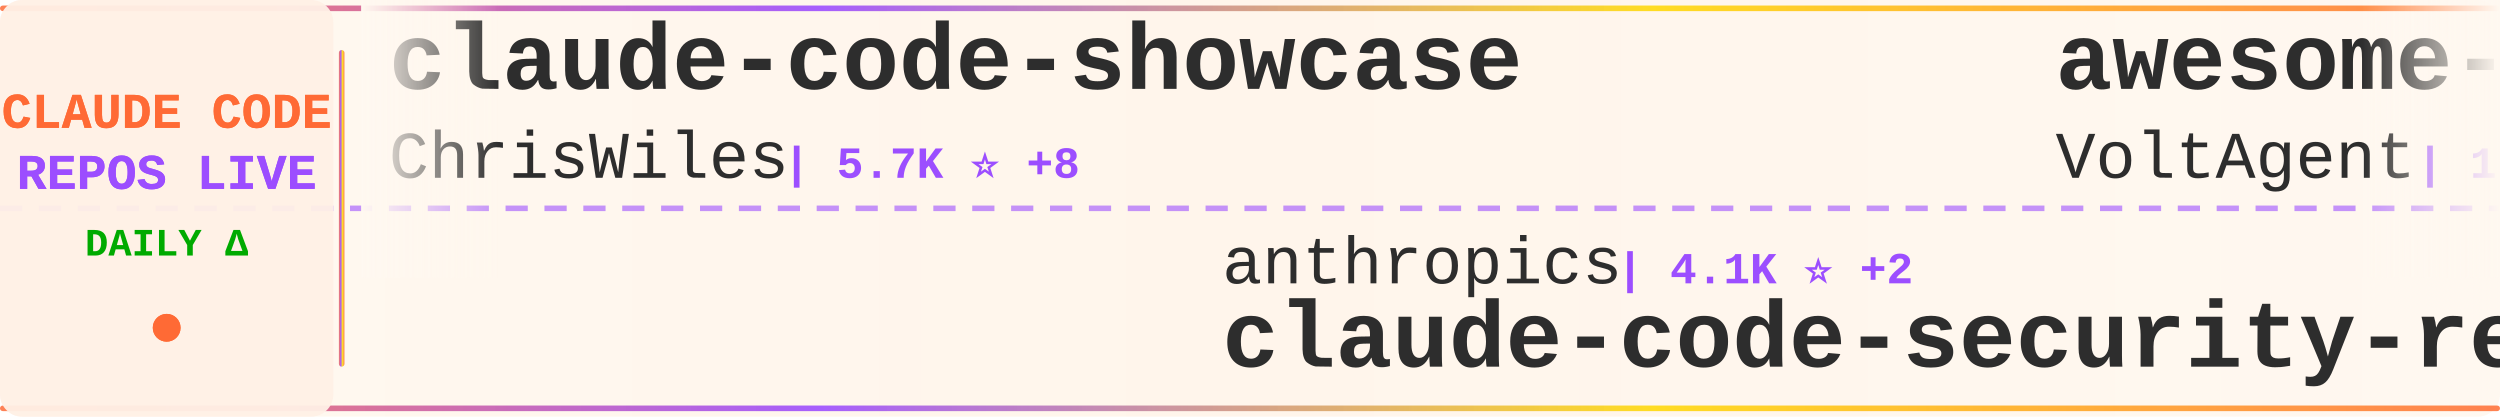
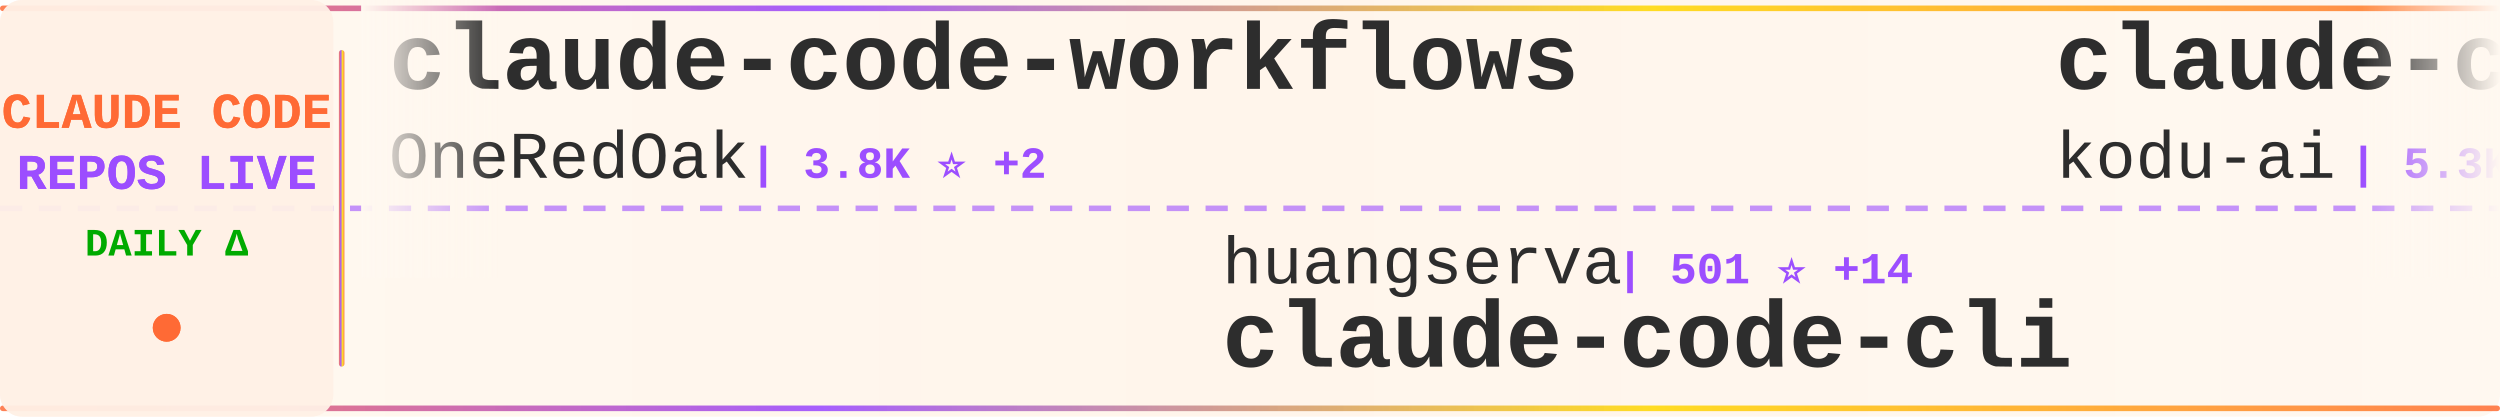
<svg xmlns="http://www.w3.org/2000/svg" width="900" height="150">
  <defs>
    <linearGradient id="tickerBg" x1="0%" y1="0%" x2="100%" y2="0%">
      <stop offset="0%" style="stop-color:#fff8f0;stop-opacity:0.98" />
      <stop offset="50%" style="stop-color:#fff5eb;stop-opacity:1" />
      <stop offset="100%" style="stop-color:#fff8f0;stop-opacity:0.98" />
    </linearGradient>
    <linearGradient id="borderGrad" x1="0%" y1="0%" x2="100%" y2="0%">
      <stop offset="0%" style="stop-color:#FF6B35;stop-opacity:0.85">
        <animate attributeName="stop-opacity" values="0.85;1;0.85" dur="2s" repeatCount="indefinite" />
      </stop>
      <stop offset="33%" style="stop-color:#9C4EFF;stop-opacity:0.9">
        <animate attributeName="stop-opacity" values="0.9;1;0.9" dur="2.2s" repeatCount="indefinite" />
      </stop>
      <stop offset="66%" style="stop-color:#FFD700;stop-opacity:0.85">
        <animate attributeName="stop-opacity" values="0.85;1;0.85" dur="1.8s" repeatCount="indefinite" />
      </stop>
      <stop offset="100%" style="stop-color:#FF6B35;stop-opacity:0.85">
        <animate attributeName="stop-opacity" values="0.85;1;0.85" dur="2s" repeatCount="indefinite" />
      </stop>
    </linearGradient>
    <filter id="textGlow">
      <feGaussianBlur stdDeviation="0.15" result="coloredBlur" />
      <feMerge>
        <feMergeNode in="coloredBlur" />
        <feMergeNode in="SourceGraphic" />
      </feMerge>
    </filter>
    <filter id="metricGlow">
      <feGaussianBlur stdDeviation="0.2" result="coloredBlur" />
      <feMerge>
        <feMergeNode in="coloredBlur" />
        <feMergeNode in="SourceGraphic" />
      </feMerge>
    </filter>
    <linearGradient id="leftFade" x1="0%" y1="0%" x2="100%" y2="0%">
      <stop offset="0%" style="stop-color:#fff8f0;stop-opacity:1" />
      <stop offset="100%" style="stop-color:#fff8f0;stop-opacity:0" />
    </linearGradient>
    <linearGradient id="rightFade" x1="0%" y1="0%" x2="100%" y2="0%">
      <stop offset="0%" style="stop-color:#fff8f0;stop-opacity:0" />
      <stop offset="100%" style="stop-color:#fff8f0;stop-opacity:1" />
    </linearGradient>
  </defs>
  <rect width="900" height="150" fill="url(#tickerBg)" rx="8" />
  <rect x="0" y="2" width="900" height="2" fill="url(#borderGrad)" rx="1" />
  <rect x="0" y="146" width="900" height="2" fill="url(#borderGrad)" rx="1" />
  <line x1="0" y1="75" x2="900" y2="75" stroke="#9C4EFF" stroke-width="2" stroke-dasharray="8 6" opacity="0.6" />
  <rect x="0" y="0" width="120" height="150" fill="#fff0e6" opacity="0.95" rx="8" />
  <text x="60" y="46" font-family="'Courier New', monospace" font-size="18" font-weight="bold" fill="#FF6B35" text-anchor="middle" filter="url(#textGlow)">
    CLAUDE CODE
  </text>
  <text x="60" y="68" font-family="'Courier New', monospace" font-size="18" font-weight="bold" fill="#9C4EFF" text-anchor="middle" filter="url(#textGlow)">
    REPOS LIVE
  </text>
  <text x="60" y="92" font-family="'Courier New', monospace" font-size="14" font-weight="bold" fill="#00aa00" text-anchor="middle">
    DAILY Δ
  </text>
  <circle cx="60" cy="118" r="5" fill="#FF6B35" filter="url(#metricGlow)">
    <animate attributeName="r" values="4;6;4" dur="1.5s" repeatCount="indefinite" />
    <animate attributeName="opacity" values="0.6;1;0.6" dur="1.5s" repeatCount="indefinite" />
  </circle>
  <rect x="122" y="18" width="2" height="114" fill="url(#borderGrad)" rx="1" />
  <clipPath id="tickerClip">
    <rect x="130" y="0" width="770" height="150" />
  </clipPath>
  <g clip-path="url(#tickerClip)">
    <g id="tickerItems">
      <animateTransform attributeName="transform" attributeType="XML" type="translate" from="0 0" to="-3000 0" dur="54s" repeatCount="indefinite" />
      <g transform="translate(0, 0)">
-         <text x="140" y="32" font-family="'Courier New', monospace" font-size="34" font-weight="bold" fill="#2d2d2d">claude-code-showcase</text>
-         <text x="140" y="64" font-family="'Courier New', monospace" font-size="24" font-weight="normal" fill="#2d2d2d" opacity="1.0">ChrisWiles</text>
-         <text x="282" y="64" font-family="'Courier New', monospace" font-size="16" font-weight="bold" fill="#9C4EFF"> | 5.7K ⭐ +8</text>
+         <text x="140" y="32" font-family="'Courier New', monospace" font-size="34" font-weight="bold" fill="#2d2d2d">claude-code-workflows</text>
+         <text x="140" y="64" font-family="'Courier New', monospace" font-size="24" font-weight="normal" fill="#2d2d2d" opacity="1.0">OneRedOak</text>
+         <text x="270" y="64" font-family="'Courier New', monospace" font-size="16" font-weight="bold" fill="#9C4EFF"> | 3.8K ⭐ +2</text>
      </g>
      <g transform="translate(300, 0)">
-         <text x="140" y="102" font-family="'Courier New', monospace" font-size="24" font-weight="normal" fill="#2d2d2d" opacity="1.0">anthropics</text>
-         <text x="282" y="102" font-family="'Courier New', monospace" font-size="16" font-weight="bold" fill="#9C4EFF"> | 4.1K ⭐ +2</text>
-         <text x="140" y="132" font-family="'Courier New', monospace" font-size="34" font-weight="bold" fill="#2d2d2d">claude-code-security-rev...</text>
+         <text x="140" y="102" font-family="'Courier New', monospace" font-size="24" font-weight="normal" fill="#2d2d2d" opacity="1.0">huangserva</text>
+         <text x="282" y="102" font-family="'Courier New', monospace" font-size="16" font-weight="bold" fill="#9C4EFF"> | 501 ⭐ +14</text>
+         <text x="140" y="132" font-family="'Courier New', monospace" font-size="34" font-weight="bold" fill="#2d2d2d">claude-code-cli</text>
      </g>
      <g transform="translate(600, 0)">
-         <text x="140" y="32" font-family="'Courier New', monospace" font-size="34" font-weight="bold" fill="#2d2d2d">awesome-claude-code-suba...</text>
-         <text x="140" y="64" font-family="'Courier New', monospace" font-size="24" font-weight="normal" fill="#2d2d2d" opacity="1.0">VoltAgent</text>
-         <text x="270" y="64" font-family="'Courier New', monospace" font-size="16" font-weight="bold" fill="#9C4EFF"> | 16.2K ⭐ +80</text>
+         <text x="140" y="32" font-family="'Courier New', monospace" font-size="34" font-weight="bold" fill="#2d2d2d">claude-coder</text>
+         <text x="140" y="64" font-family="'Courier New', monospace" font-size="24" font-weight="normal" fill="#2d2d2d" opacity="1.0">kodu-ai</text>
+         <text x="246" y="64" font-family="'Courier New', monospace" font-size="16" font-weight="bold" fill="#9C4EFF"> | 5.3K ⭐</text>
      </g>
      <g transform="translate(900, 0)">
-         <text x="140" y="102" font-family="'Courier New', monospace" font-size="24" font-weight="normal" fill="#2d2d2d" opacity="1.0">beita6969</text>
-         <text x="270" y="102" font-family="'Courier New', monospace" font-size="16" font-weight="bold" fill="#9C4EFF"> | 273 ⭐ +5</text>
-         <text x="140" y="132" font-family="'Courier New', monospace" font-size="34" font-weight="bold" fill="#2d2d2d">claude-code</text>
+         <text x="140" y="102" font-family="'Courier New', monospace" font-size="24" font-weight="normal" fill="#2d2d2d" opacity="1.0">LING71671</text>
+         <text x="270" y="102" font-family="'Courier New', monospace" font-size="16" font-weight="bold" fill="#9C4EFF"> | 584 ⭐ +64</text>
+         <text x="140" y="132" font-family="'Courier New', monospace" font-size="34" font-weight="bold" fill="#2d2d2d">Open-ClaudeCode</text>
      </g>
      <g transform="translate(1200, 0)">
-         <text x="140" y="32" font-family="'Courier New', monospace" font-size="34" font-weight="bold" fill="#2d2d2d">ralph</text>
-         <text x="140" y="64" font-family="'Courier New', monospace" font-size="24" font-weight="normal" fill="#2d2d2d" opacity="1.0">snarktank</text>
-         <text x="270" y="64" font-family="'Courier New', monospace" font-size="16" font-weight="bold" fill="#9C4EFF"> | 14.4K ⭐ +74</text>
+         <text x="140" y="32" font-family="'Courier New', monospace" font-size="34" font-weight="bold" fill="#2d2d2d">claude-code-ultimate-gui...</text>
+         <text x="140" y="64" font-family="'Courier New', monospace" font-size="24" font-weight="normal" fill="#2d2d2d" opacity="1.0">FlorianBruniaux</text>
+         <text x="342" y="64" font-family="'Courier New', monospace" font-size="16" font-weight="bold" fill="#9C4EFF"> | 2.9K ⭐ +60</text>
      </g>
      <g transform="translate(1500, 0)">
-         <text x="140" y="102" font-family="'Courier New', monospace" font-size="24" font-weight="normal" fill="#2d2d2d" opacity="1.0">lowcortisolprogrammer</text>
-         <text x="414" y="102" font-family="'Courier New', monospace" font-size="16" font-weight="bold" fill="#9C4EFF"> | 168 ⭐ +3</text>
+         <text x="140" y="102" font-family="'Courier New', monospace" font-size="24" font-weight="normal" fill="#2d2d2d" opacity="1.0">alex000kim</text>
+         <text x="282" y="102" font-family="'Courier New', monospace" font-size="16" font-weight="bold" fill="#9C4EFF"> | 190 ⭐ +6</text>
        <text x="140" y="132" font-family="'Courier New', monospace" font-size="34" font-weight="bold" fill="#2d2d2d">claude-code</text>
      </g>
      <g transform="translate(1800, 0)">
-         <text x="140" y="32" font-family="'Courier New', monospace" font-size="34" font-weight="bold" fill="#2d2d2d">Claude-code</text>
-         <text x="140" y="64" font-family="'Courier New', monospace" font-size="24" font-weight="normal" fill="#2d2d2d" opacity="1.0">fazxes</text>
-         <text x="234" y="64" font-family="'Courier New', monospace" font-size="16" font-weight="bold" fill="#9C4EFF"> | 180 ⭐ +3</text>
+         <text x="140" y="32" font-family="'Courier New', monospace" font-size="34" font-weight="bold" fill="#2d2d2d">claude-code</text>
+         <text x="140" y="64" font-family="'Courier New', monospace" font-size="24" font-weight="normal" fill="#2d2d2d" opacity="1.0">xorespesp</text>
+         <text x="270" y="64" font-family="'Courier New', monospace" font-size="16" font-weight="bold" fill="#9C4EFF"> | 193 ⭐ +9</text>
      </g>
      <g transform="translate(2100, 0)">
-         <text x="140" y="102" font-family="'Courier New', monospace" font-size="24" font-weight="normal" fill="#2d2d2d" opacity="1.0">ultraworkers</text>
-         <text x="306" y="102" font-family="'Courier New', monospace" font-size="16" font-weight="bold" fill="#9C4EFF"> | 5.7K ⭐ +1.6K</text>
-         <text x="140" y="132" font-family="'Courier New', monospace" font-size="34" font-weight="bold" fill="#2d2d2d">claw-code-parity</text>
+         <text x="140" y="102" font-family="'Courier New', monospace" font-size="24" font-weight="normal" fill="#2d2d2d" opacity="1.0">VineeTagarwaL-code</text>
+         <text x="378" y="102" font-family="'Courier New', monospace" font-size="16" font-weight="bold" fill="#9C4EFF"> | 257 ⭐ +3</text>
+         <text x="140" y="132" font-family="'Courier New', monospace" font-size="34" font-weight="bold" fill="#2d2d2d">claude-code</text>
      </g>
      <g transform="translate(2400, 0)">
-         <text x="140" y="32" font-family="'Courier New', monospace" font-size="34" font-weight="bold" fill="#2d2d2d">claude-code</text>
-         <text x="140" y="64" font-family="'Courier New', monospace" font-size="24" font-weight="normal" fill="#2d2d2d" opacity="1.0">freestylefly</text>
-         <text x="306" y="64" font-family="'Courier New', monospace" font-size="16" font-weight="bold" fill="#9C4EFF"> | 116 ⭐ +2</text>
+         <text x="140" y="32" font-family="'Courier New', monospace" font-size="34" font-weight="bold" fill="#2d2d2d">claude-code-guide</text>
+         <text x="140" y="64" font-family="'Courier New', monospace" font-size="24" font-weight="normal" fill="#2d2d2d" opacity="1.0">zebbern</text>
+         <text x="246" y="64" font-family="'Courier New', monospace" font-size="16" font-weight="bold" fill="#9C4EFF"> | 3.8K ⭐ +30</text>
      </g>
      <g transform="translate(2700, 0)">
-         <text x="140" y="102" font-family="'Courier New', monospace" font-size="24" font-weight="normal" fill="#2d2d2d" opacity="1.0">rohitg00</text>
-         <text x="258" y="102" font-family="'Courier New', monospace" font-size="16" font-weight="bold" fill="#9C4EFF"> | 1.0K ⭐ +20</text>
-         <text x="140" y="132" font-family="'Courier New', monospace" font-size="34" font-weight="bold" fill="#2d2d2d">awesome-claude-code-tool...</text>
+         <text x="140" y="102" font-family="'Courier New', monospace" font-size="24" font-weight="normal" fill="#2d2d2d" opacity="1.0">jarmuine</text>
+         <text x="258" y="102" font-family="'Courier New', monospace" font-size="16" font-weight="bold" fill="#9C4EFF"> | 1.8K ⭐ +48</text>
+         <text x="140" y="132" font-family="'Courier New', monospace" font-size="34" font-weight="bold" fill="#2d2d2d">claude-code</text>
      </g>
      <g transform="translate(3000, 0)">
-         <text x="140" y="32" font-family="'Courier New', monospace" font-size="34" font-weight="bold" fill="#2d2d2d">claude-code-showcase</text>
-         <text x="140" y="64" font-family="'Courier New', monospace" font-size="24" font-weight="normal" fill="#2d2d2d" opacity="1.0">ChrisWiles</text>
-         <text x="282" y="64" font-family="'Courier New', monospace" font-size="16" font-weight="bold" fill="#9C4EFF"> | 5.7K ⭐ +8</text>
+         <text x="140" y="32" font-family="'Courier New', monospace" font-size="34" font-weight="bold" fill="#2d2d2d">claude-code-workflows</text>
+         <text x="140" y="64" font-family="'Courier New', monospace" font-size="24" font-weight="normal" fill="#2d2d2d" opacity="1.0">OneRedOak</text>
+         <text x="270" y="64" font-family="'Courier New', monospace" font-size="16" font-weight="bold" fill="#9C4EFF"> | 3.8K ⭐ +2</text>
      </g>
      <g transform="translate(3300, 0)">
-         <text x="140" y="102" font-family="'Courier New', monospace" font-size="24" font-weight="normal" fill="#2d2d2d" opacity="1.0">anthropics</text>
-         <text x="282" y="102" font-family="'Courier New', monospace" font-size="16" font-weight="bold" fill="#9C4EFF"> | 4.1K ⭐ +2</text>
-         <text x="140" y="132" font-family="'Courier New', monospace" font-size="34" font-weight="bold" fill="#2d2d2d">claude-code-security-rev...</text>
+         <text x="140" y="102" font-family="'Courier New', monospace" font-size="24" font-weight="normal" fill="#2d2d2d" opacity="1.0">huangserva</text>
+         <text x="282" y="102" font-family="'Courier New', monospace" font-size="16" font-weight="bold" fill="#9C4EFF"> | 501 ⭐ +14</text>
+         <text x="140" y="132" font-family="'Courier New', monospace" font-size="34" font-weight="bold" fill="#2d2d2d">claude-code-cli</text>
      </g>
      <g transform="translate(3600, 0)">
-         <text x="140" y="32" font-family="'Courier New', monospace" font-size="34" font-weight="bold" fill="#2d2d2d">awesome-claude-code-suba...</text>
-         <text x="140" y="64" font-family="'Courier New', monospace" font-size="24" font-weight="normal" fill="#2d2d2d" opacity="1.0">VoltAgent</text>
-         <text x="270" y="64" font-family="'Courier New', monospace" font-size="16" font-weight="bold" fill="#9C4EFF"> | 16.2K ⭐ +80</text>
+         <text x="140" y="32" font-family="'Courier New', monospace" font-size="34" font-weight="bold" fill="#2d2d2d">claude-coder</text>
+         <text x="140" y="64" font-family="'Courier New', monospace" font-size="24" font-weight="normal" fill="#2d2d2d" opacity="1.0">kodu-ai</text>
+         <text x="246" y="64" font-family="'Courier New', monospace" font-size="16" font-weight="bold" fill="#9C4EFF"> | 5.3K ⭐</text>
      </g>
      <g transform="translate(3900, 0)">
-         <text x="140" y="102" font-family="'Courier New', monospace" font-size="24" font-weight="normal" fill="#2d2d2d" opacity="1.0">beita6969</text>
-         <text x="270" y="102" font-family="'Courier New', monospace" font-size="16" font-weight="bold" fill="#9C4EFF"> | 273 ⭐ +5</text>
-         <text x="140" y="132" font-family="'Courier New', monospace" font-size="34" font-weight="bold" fill="#2d2d2d">claude-code</text>
+         <text x="140" y="102" font-family="'Courier New', monospace" font-size="24" font-weight="normal" fill="#2d2d2d" opacity="1.0">LING71671</text>
+         <text x="270" y="102" font-family="'Courier New', monospace" font-size="16" font-weight="bold" fill="#9C4EFF"> | 584 ⭐ +64</text>
+         <text x="140" y="132" font-family="'Courier New', monospace" font-size="34" font-weight="bold" fill="#2d2d2d">Open-ClaudeCode</text>
      </g>
    </g>
  </g>
  <rect x="130" y="0" width="50" height="100" fill="url(#leftFade)" />
  <rect x="850" y="0" width="50" height="100" fill="url(#rightFade)" />
</svg>
